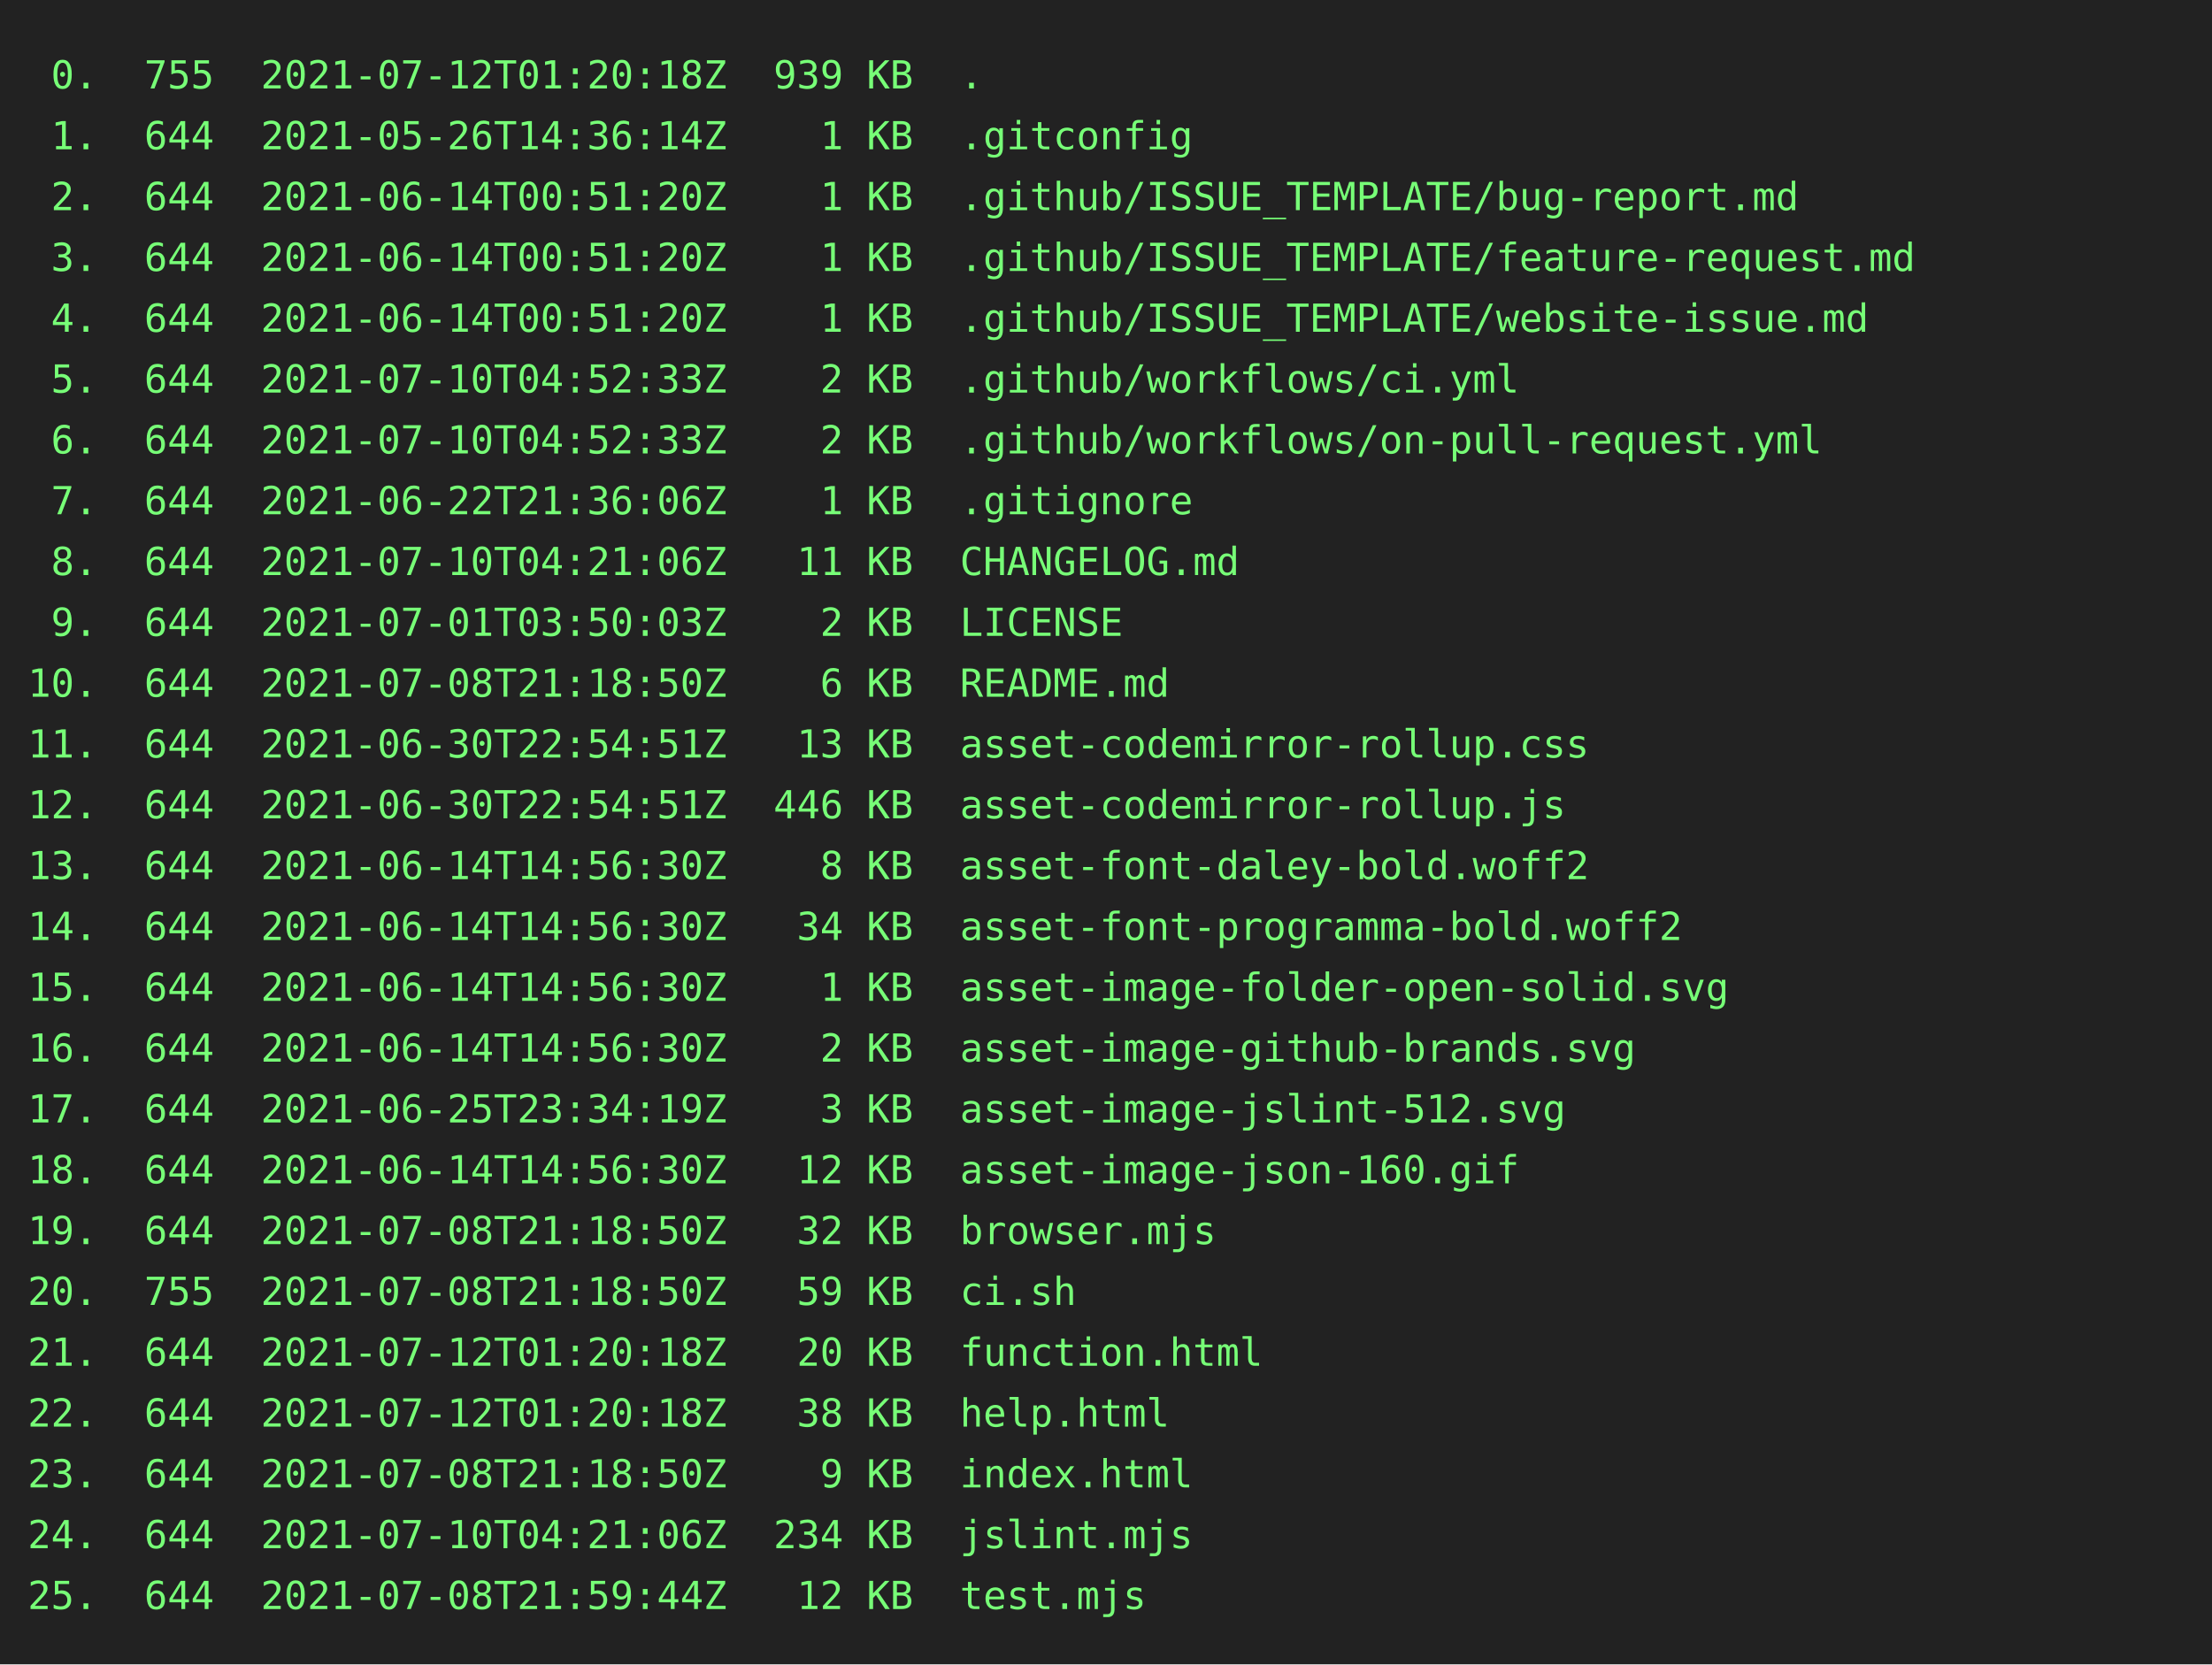
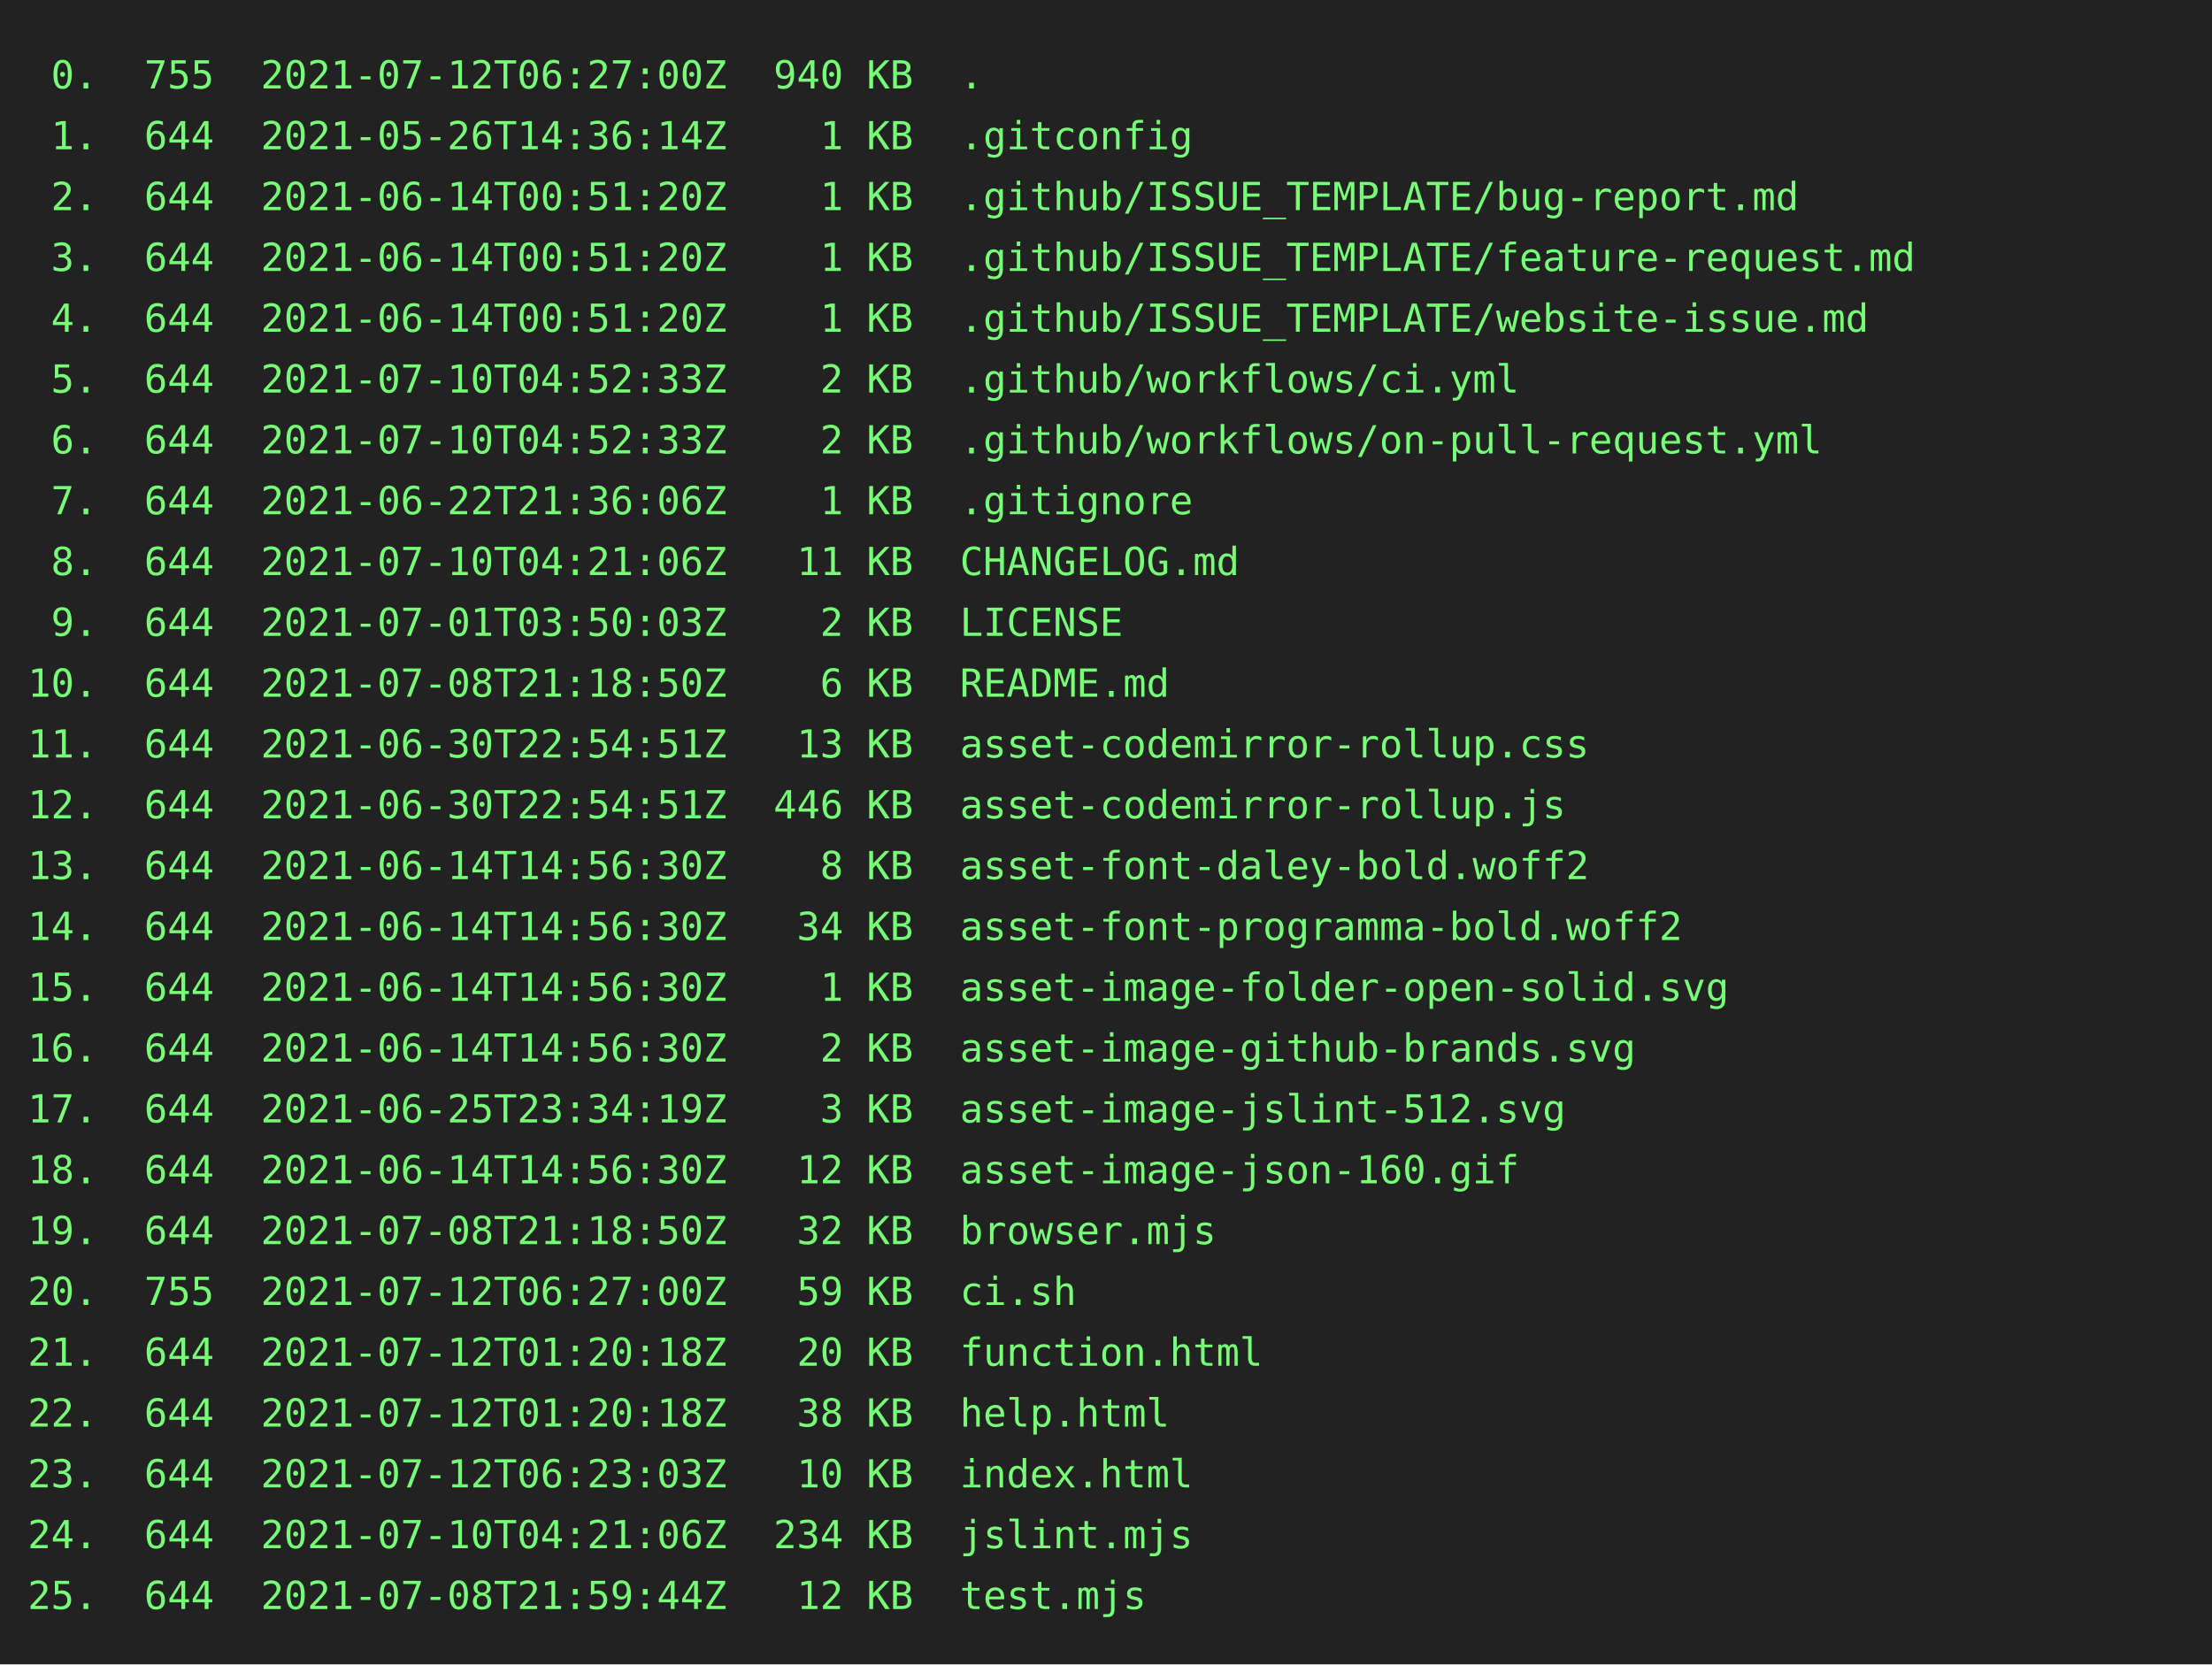
<svg xmlns="http://www.w3.org/2000/svg" height="602" width="800">
  <rect height="602" fill="#222" width="800" />
  <text fill="#7f7" font-family="consolas, menlo, monospace" font-size="14" xml:space="preserve">
-     <tspan lengthAdjust="spacingAndGlyphs" textLength="768" x="10" y="32"> 0.  755  2021-07-12T01:20:18Z  939 KB  .                                                        </tspan>
+     <tspan lengthAdjust="spacingAndGlyphs" textLength="768" x="10" y="32"> 0.  755  2021-07-12T06:27:00Z  940 KB  .                                                        </tspan>
    <tspan lengthAdjust="spacingAndGlyphs" textLength="768" x="10" y="54"> 1.  644  2021-05-26T14:36:14Z    1 KB  .gitconfig                                               </tspan>
    <tspan lengthAdjust="spacingAndGlyphs" textLength="768" x="10" y="76"> 2.  644  2021-06-14T00:51:20Z    1 KB  .github/ISSUE_TEMPLATE/bug-report.md                     </tspan>
    <tspan lengthAdjust="spacingAndGlyphs" textLength="768" x="10" y="98"> 3.  644  2021-06-14T00:51:20Z    1 KB  .github/ISSUE_TEMPLATE/feature-request.md                </tspan>
    <tspan lengthAdjust="spacingAndGlyphs" textLength="768" x="10" y="120"> 4.  644  2021-06-14T00:51:20Z    1 KB  .github/ISSUE_TEMPLATE/website-issue.md                  </tspan>
    <tspan lengthAdjust="spacingAndGlyphs" textLength="768" x="10" y="142"> 5.  644  2021-07-10T04:52:33Z    2 KB  .github/workflows/ci.yml                                 </tspan>
    <tspan lengthAdjust="spacingAndGlyphs" textLength="768" x="10" y="164"> 6.  644  2021-07-10T04:52:33Z    2 KB  .github/workflows/on-pull-request.yml                    </tspan>
    <tspan lengthAdjust="spacingAndGlyphs" textLength="768" x="10" y="186"> 7.  644  2021-06-22T21:36:06Z    1 KB  .gitignore                                               </tspan>
    <tspan lengthAdjust="spacingAndGlyphs" textLength="768" x="10" y="208"> 8.  644  2021-07-10T04:21:06Z   11 KB  CHANGELOG.md                                             </tspan>
    <tspan lengthAdjust="spacingAndGlyphs" textLength="768" x="10" y="230"> 9.  644  2021-07-01T03:50:03Z    2 KB  LICENSE                                                  </tspan>
    <tspan lengthAdjust="spacingAndGlyphs" textLength="768" x="10" y="252">10.  644  2021-07-08T21:18:50Z    6 KB  README.md                                                </tspan>
    <tspan lengthAdjust="spacingAndGlyphs" textLength="768" x="10" y="274">11.  644  2021-06-30T22:54:51Z   13 KB  asset-codemirror-rollup.css                              </tspan>
    <tspan lengthAdjust="spacingAndGlyphs" textLength="768" x="10" y="296">12.  644  2021-06-30T22:54:51Z  446 KB  asset-codemirror-rollup.js                               </tspan>
    <tspan lengthAdjust="spacingAndGlyphs" textLength="768" x="10" y="318">13.  644  2021-06-14T14:56:30Z    8 KB  asset-font-daley-bold.woff2                              </tspan>
    <tspan lengthAdjust="spacingAndGlyphs" textLength="768" x="10" y="340">14.  644  2021-06-14T14:56:30Z   34 KB  asset-font-programma-bold.woff2                          </tspan>
    <tspan lengthAdjust="spacingAndGlyphs" textLength="768" x="10" y="362">15.  644  2021-06-14T14:56:30Z    1 KB  asset-image-folder-open-solid.svg                        </tspan>
    <tspan lengthAdjust="spacingAndGlyphs" textLength="768" x="10" y="384">16.  644  2021-06-14T14:56:30Z    2 KB  asset-image-github-brands.svg                            </tspan>
    <tspan lengthAdjust="spacingAndGlyphs" textLength="768" x="10" y="406">17.  644  2021-06-25T23:34:19Z    3 KB  asset-image-jslint-512.svg                               </tspan>
    <tspan lengthAdjust="spacingAndGlyphs" textLength="768" x="10" y="428">18.  644  2021-06-14T14:56:30Z   12 KB  asset-image-json-160.gif                                 </tspan>
    <tspan lengthAdjust="spacingAndGlyphs" textLength="768" x="10" y="450">19.  644  2021-07-08T21:18:50Z   32 KB  browser.mjs                                              </tspan>
-     <tspan lengthAdjust="spacingAndGlyphs" textLength="768" x="10" y="472">20.  755  2021-07-08T21:18:50Z   59 KB  ci.sh                                                    </tspan>
+     <tspan lengthAdjust="spacingAndGlyphs" textLength="768" x="10" y="472">20.  755  2021-07-12T06:27:00Z   59 KB  ci.sh                                                    </tspan>
    <tspan lengthAdjust="spacingAndGlyphs" textLength="768" x="10" y="494">21.  644  2021-07-12T01:20:18Z   20 KB  function.html                                            </tspan>
    <tspan lengthAdjust="spacingAndGlyphs" textLength="768" x="10" y="516">22.  644  2021-07-12T01:20:18Z   38 KB  help.html                                                </tspan>
-     <tspan lengthAdjust="spacingAndGlyphs" textLength="768" x="10" y="538">23.  644  2021-07-08T21:18:50Z    9 KB  index.html                                               </tspan>
+     <tspan lengthAdjust="spacingAndGlyphs" textLength="768" x="10" y="538">23.  644  2021-07-12T06:23:03Z   10 KB  index.html                                               </tspan>
    <tspan lengthAdjust="spacingAndGlyphs" textLength="768" x="10" y="560">24.  644  2021-07-10T04:21:06Z  234 KB  jslint.mjs                                               </tspan>
    <tspan lengthAdjust="spacingAndGlyphs" textLength="768" x="10" y="582">25.  644  2021-07-08T21:59:44Z   12 KB  test.mjs                                                 </tspan>
  </text>
</svg>
